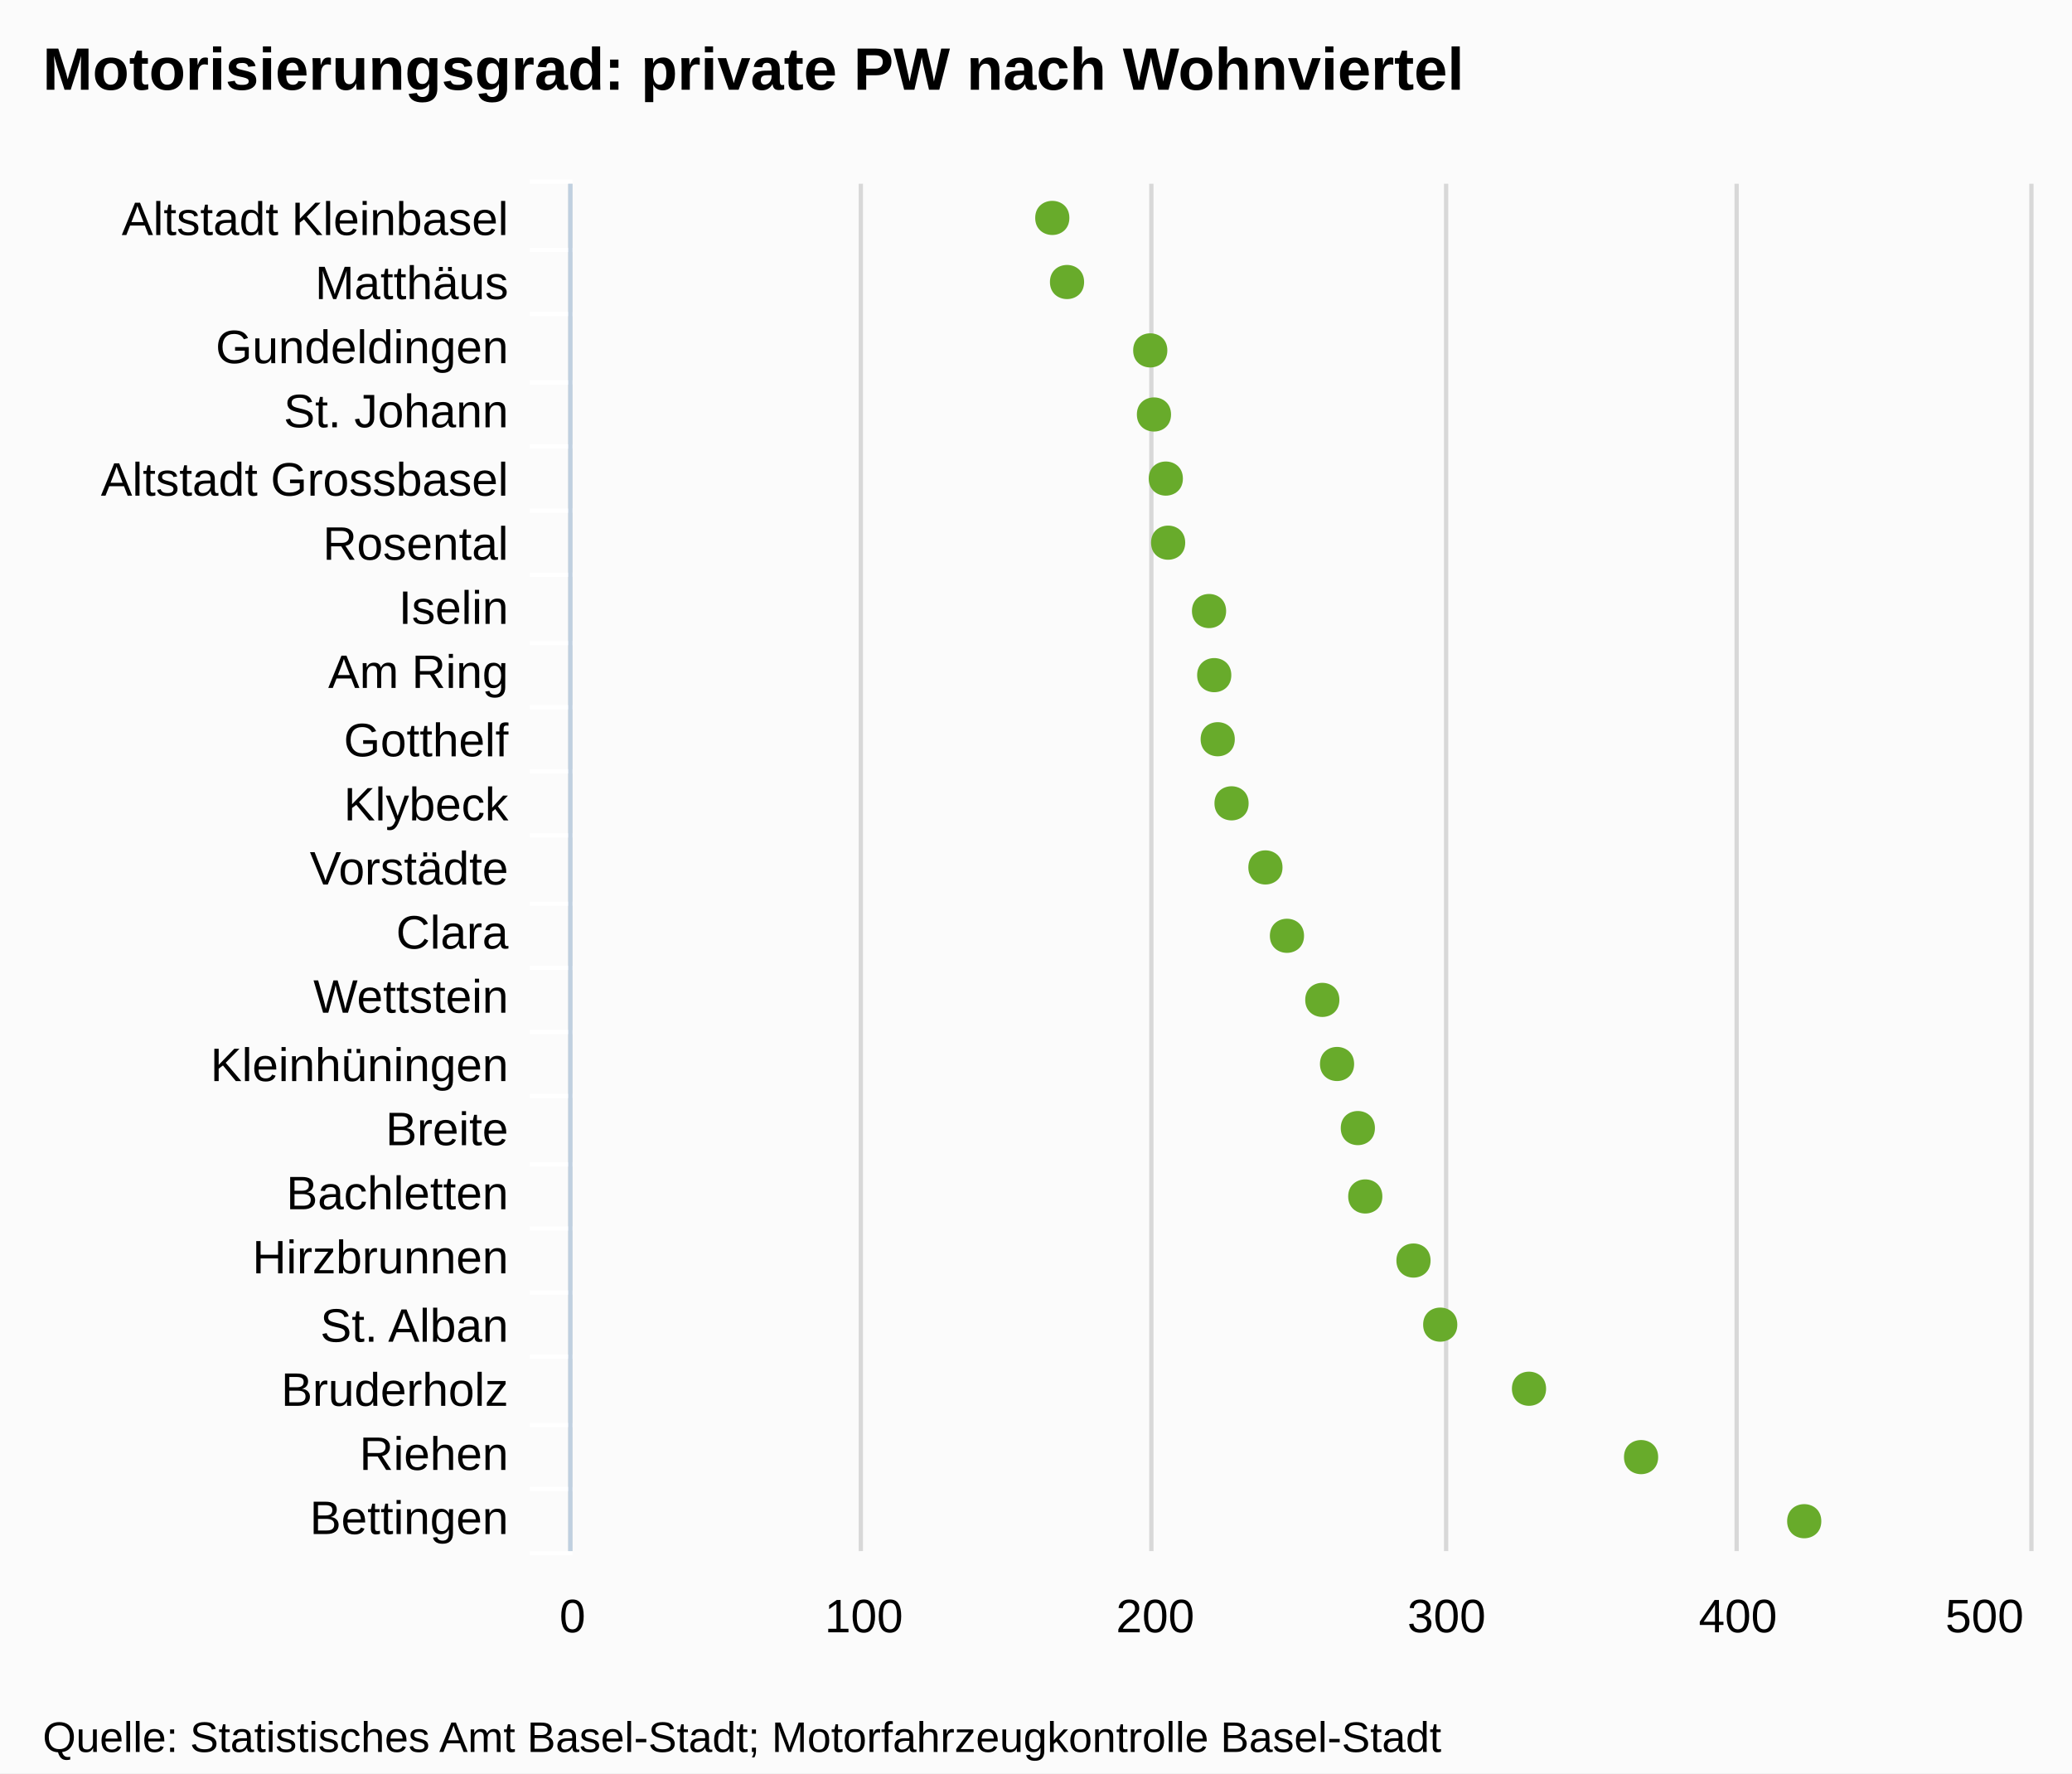
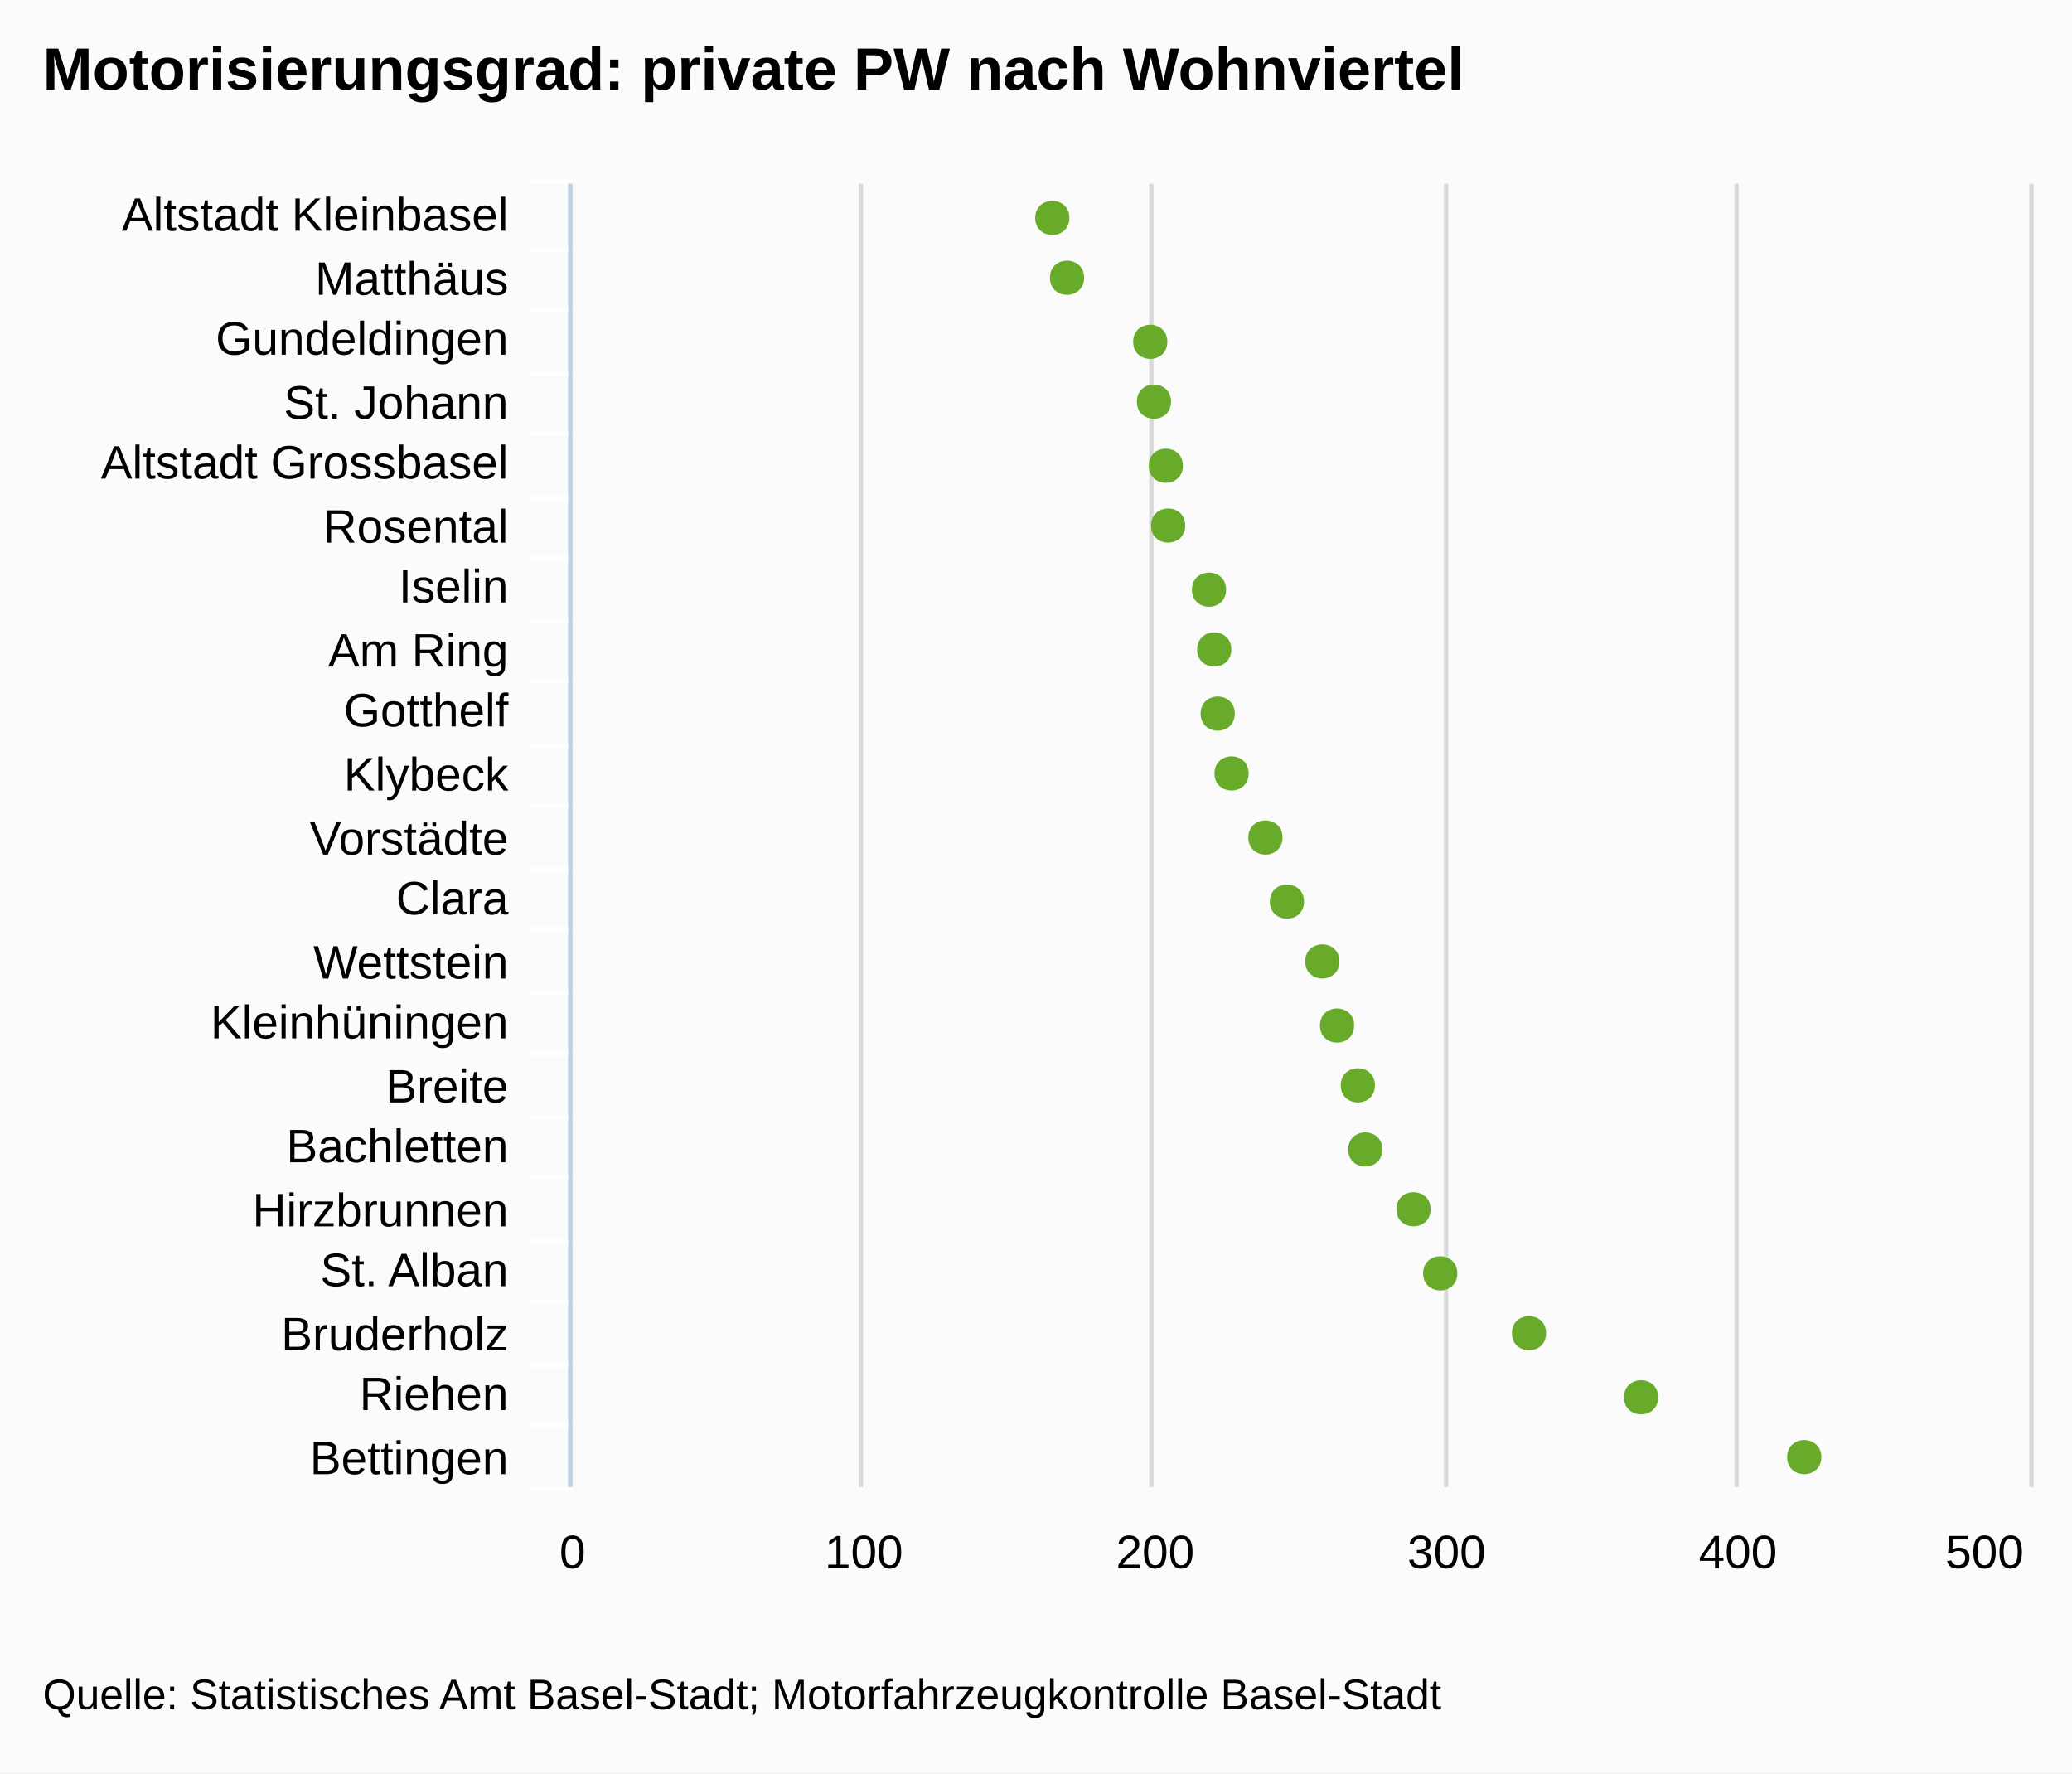
<svg xmlns="http://www.w3.org/2000/svg" version="1.1" style="font-family:Arial;font-size:12px;" viewBox="0 0 485 415">
  <defs>
    <clipPath id="highcharts-1">
-       <rect x="0" y="0" width="320" height="341" />
+       <rect x="0" y="0" width="305" height="341" />
    </clipPath>
  </defs>
  <rect x="0" y="0" width="485" height="415" fill="#fbfbfb" class=" highcharts-background" />
  <g class="highcharts-grid" />
  <g class="highcharts-grid">
-     <path fill="none" d="M 133.5 43 L 133.5 363" stroke="#D8D8D8" stroke-width="1" opacity="1" />
-     <path fill="none" d="M 201.5 43 L 201.5 363" stroke="#D8D8D8" stroke-width="1" opacity="1" />
-     <path fill="none" d="M 269.5 43 L 269.5 363" stroke="#D8D8D8" stroke-width="1" opacity="1" />
-     <path fill="none" d="M 338.5 43 L 338.5 363" stroke="#D8D8D8" stroke-width="1" opacity="1" />
-     <path fill="none" d="M 406.5 43 L 406.5 363" stroke="#D8D8D8" stroke-width="1" opacity="1" />
-     <path fill="none" d="M 475.5 43 L 475.5 363" stroke="#D8D8D8" stroke-width="1" opacity="1" />
+     <path fill="none" d="M 133.5 43 L 133.5 348" stroke="#D8D8D8" stroke-width="1" opacity="1" />
+     <path fill="none" d="M 201.5 43 L 201.5 348" stroke="#D8D8D8" stroke-width="1" opacity="1" />
+     <path fill="none" d="M 269.5 43 L 269.5 348" stroke="#D8D8D8" stroke-width="1" opacity="1" />
+     <path fill="none" d="M 338.5 43 L 338.5 348" stroke="#D8D8D8" stroke-width="1" opacity="1" />
+     <path fill="none" d="M 406.5 43 L 406.5 348" stroke="#D8D8D8" stroke-width="1" opacity="1" />
+     <path fill="none" d="M 475.5 43 L 475.5 348" stroke="#D8D8D8" stroke-width="1" opacity="1" />
  </g>
  <g class="highcharts-axis">
    <path fill="none" d="M 134 58.5 L 124 58.5" stroke="#FFFFFF" stroke-width="1" opacity="1" />
-     <path fill="none" d="M 134 73.5 L 124 73.5" stroke="#FFFFFF" stroke-width="1" opacity="1" />
-     <path fill="none" d="M 134 89.5 L 124 89.5" stroke="#FFFFFF" stroke-width="1" opacity="1" />
-     <path fill="none" d="M 134 104.5 L 124 104.5" stroke="#FFFFFF" stroke-width="1" opacity="1" />
-     <path fill="none" d="M 134 119.5 L 124 119.5" stroke="#FFFFFF" stroke-width="1" opacity="1" />
-     <path fill="none" d="M 134 134.5 L 124 134.5" stroke="#FFFFFF" stroke-width="1" opacity="1" />
-     <path fill="none" d="M 134 150.5 L 124 150.5" stroke="#FFFFFF" stroke-width="1" opacity="1" />
-     <path fill="none" d="M 134 165.5 L 124 165.5" stroke="#FFFFFF" stroke-width="1" opacity="1" />
-     <path fill="none" d="M 134 180.5 L 124 180.5" stroke="#FFFFFF" stroke-width="1" opacity="1" />
-     <path fill="none" d="M 134 195.5 L 124 195.5" stroke="#FFFFFF" stroke-width="1" opacity="1" />
-     <path fill="none" d="M 134 211.5 L 124 211.5" stroke="#FFFFFF" stroke-width="1" opacity="1" />
-     <path fill="none" d="M 134 226.5 L 124 226.5" stroke="#FFFFFF" stroke-width="1" opacity="1" />
-     <path fill="none" d="M 134 241.5 L 124 241.5" stroke="#FFFFFF" stroke-width="1" opacity="1" />
-     <path fill="none" d="M 134 256.5 L 124 256.5" stroke="#FFFFFF" stroke-width="1" opacity="1" />
-     <path fill="none" d="M 134 272.5 L 124 272.5" stroke="#FFFFFF" stroke-width="1" opacity="1" />
-     <path fill="none" d="M 134 287.5 L 124 287.5" stroke="#FFFFFF" stroke-width="1" opacity="1" />
-     <path fill="none" d="M 134 302.5 L 124 302.5" stroke="#FFFFFF" stroke-width="1" opacity="1" />
-     <path fill="none" d="M 134 317.5 L 124 317.5" stroke="#FFFFFF" stroke-width="1" opacity="1" />
+     <path fill="none" d="M 134 72.5 L 124 72.5" stroke="#FFFFFF" stroke-width="1" opacity="1" />
+     <path fill="none" d="M 134 87.5 L 124 87.5" stroke="#FFFFFF" stroke-width="1" opacity="1" />
+     <path fill="none" d="M 134 101.5 L 124 101.5" stroke="#FFFFFF" stroke-width="1" opacity="1" />
+     <path fill="none" d="M 134 116.5 L 124 116.5" stroke="#FFFFFF" stroke-width="1" opacity="1" />
+     <path fill="none" d="M 134 130.5 L 124 130.5" stroke="#FFFFFF" stroke-width="1" opacity="1" />
+     <path fill="none" d="M 134 145.5 L 124 145.5" stroke="#FFFFFF" stroke-width="1" opacity="1" />
+     <path fill="none" d="M 134 159.5 L 124 159.5" stroke="#FFFFFF" stroke-width="1" opacity="1" />
+     <path fill="none" d="M 134 174.5 L 124 174.5" stroke="#FFFFFF" stroke-width="1" opacity="1" />
+     <path fill="none" d="M 134 188.5 L 124 188.5" stroke="#FFFFFF" stroke-width="1" opacity="1" />
+     <path fill="none" d="M 134 203.5 L 124 203.5" stroke="#FFFFFF" stroke-width="1" opacity="1" />
+     <path fill="none" d="M 134 217.5 L 124 217.5" stroke="#FFFFFF" stroke-width="1" opacity="1" />
+     <path fill="none" d="M 134 232.5 L 124 232.5" stroke="#FFFFFF" stroke-width="1" opacity="1" />
+     <path fill="none" d="M 134 246.5 L 124 246.5" stroke="#FFFFFF" stroke-width="1" opacity="1" />
+     <path fill="none" d="M 134 261.5 L 124 261.5" stroke="#FFFFFF" stroke-width="1" opacity="1" />
+     <path fill="none" d="M 134 275.5 L 124 275.5" stroke="#FFFFFF" stroke-width="1" opacity="1" />
+     <path fill="none" d="M 134 290.5 L 124 290.5" stroke="#FFFFFF" stroke-width="1" opacity="1" />
+     <path fill="none" d="M 134 304.5 L 124 304.5" stroke="#FFFFFF" stroke-width="1" opacity="1" />
+     <path fill="none" d="M 134 319.5 L 124 319.5" stroke="#FFFFFF" stroke-width="1" opacity="1" />
    <path fill="none" d="M 134 333.5 L 124 333.5" stroke="#FFFFFF" stroke-width="1" opacity="1" />
    <path fill="none" d="M 134 348.5 L 124 348.5" stroke="#FFFFFF" stroke-width="1" opacity="1" />
-     <path fill="none" d="M 134 363.5 L 124 363.5" stroke="#FFFFFF" stroke-width="1" opacity="1" />
    <path fill="none" d="M 134 42.5 L 124 42.5" stroke="#FFFFFF" stroke-width="1" opacity="1" />
-     <path fill="none" d="M 133.5 43 L 133.5 363" stroke="#C0D0E0" stroke-width="1" />
+     <path fill="none" d="M 133.5 43 L 133.5 348" stroke="#C0D0E0" stroke-width="1" />
  </g>
  <g class="highcharts-axis" />
  <g class="highcharts-series-group">
-     <g class="highcharts-series highcharts-series-0 highcharts-tracker" transform="translate(475,363) rotate(90) scale(-1,1) scale(1 1)" style="" width="341" height="320" clip-path="url(#highcharts-1)" />
-     <g class="highcharts-markers highcharts-series-0 highcharts-tracker" transform="translate(475,363) rotate(90) scale(-1,1) scale(1 1)" style="" width="341" height="320" clip-path="none">
+     <g class="highcharts-series highcharts-series-0 highcharts-tracker" transform="translate(475,348) rotate(90) scale(-1,1) scale(1 1)" style="" width="341" height="305" clip-path="url(#highcharts-1)" />
+     <g class="highcharts-markers highcharts-series-0 highcharts-tracker" transform="translate(475,348) rotate(90) scale(-1,1) scale(1 1)" style="" width="341" height="305" clip-path="none">
      <path fill="#68AB2B" d="M 7 48.679 C 12.328 48.679 12.328 56.679 7 56.679 C 1.672 56.679 1.672 48.679 7 48.679 Z" />
-       <path fill="#68AB2B" d="M 22 86.867 C 27.328 86.867 27.328 94.867 22 94.867 C 16.672 94.867 16.672 86.867 22 86.867 Z" />
-       <path fill="#68AB2B" d="M 38 113.102 C 43.328 113.102 43.328 121.102 38 121.102 C 32.672 121.102 32.672 113.102 38 113.102 Z" />
-       <path fill="#68AB2B" d="M 53 133.882 C 58.328 133.882 58.328 141.882 53 141.882 C 47.672 141.882 47.672 133.882 53 133.882 Z" />
-       <path fill="#68AB2B" d="M 68 140.141 C 73.328 140.141 73.328 148.141 68 148.141 C 62.672 148.141 62.672 140.141 68 140.141 Z" />
-       <path fill="#68AB2B" d="M 83 151.425 C 88.328 151.425 88.328 159.425 83 159.425 C 77.672 159.425 77.672 151.425 83 151.425 Z" />
-       <path fill="#68AB2B" d="M 99 153.165 C 104.328 153.165 104.328 161.165 99 161.165 C 93.672 161.165 93.672 153.165 99 153.165 Z" />
-       <path fill="#68AB2B" d="M 114 158.034 C 119.328 158.034 119.328 166.034 114 166.034 C 108.672 166.034 108.672 158.034 114 158.034 Z" />
-       <path fill="#68AB2B" d="M 129 161.483 C 134.328 161.483 134.328 169.483 129 169.483 C 123.672 169.483 123.672 161.483 129 161.483 Z" />
-       <path fill="#68AB2B" d="M 144 169.759 C 149.328 169.759 149.328 177.759 144 177.759 C 138.672 177.759 138.672 169.759 144 169.759 Z" />
-       <path fill="#68AB2B" d="M 160 174.797 C 165.328 174.797 165.328 182.797 160 182.797 C 154.672 182.797 154.672 174.797 160 174.797 Z" />
-       <path fill="#68AB2B" d="M 175 182.728 C 180.328 182.728 180.328 190.728 175 190.728 C 169.672 190.728 169.672 182.728 175 182.728 Z" />
-       <path fill="#68AB2B" d="M 190 185.965 C 195.328 185.965 195.328 193.965 190 193.965 C 184.672 193.965 184.672 185.965 190 185.965 Z" />
-       <path fill="#68AB2B" d="M 205 186.783 C 210.328 186.783 210.328 194.783 205 194.783 C 199.672 194.783 199.672 186.783 205 186.783 Z" />
-       <path fill="#68AB2B" d="M 220 187.997 C 225.328 187.997 225.328 195.997 220 195.997 C 214.672 195.997 214.672 187.997 220 187.997 Z" />
-       <path fill="#68AB2B" d="M 236 197.573 C 241.328 197.573 241.328 205.573 236 205.573 C 230.672 205.573 230.672 197.573 236 197.573 Z" />
-       <path fill="#68AB2B" d="M 251 198.115 C 256.328 198.115 256.328 206.115 251 206.115 C 245.672 206.115 245.672 198.115 251 198.115 Z" />
-       <path fill="#68AB2B" d="M 266 200.89 C 271.328 200.89 271.328 208.89 266 208.89 C 260.672 208.89 260.672 200.89 266 200.89 Z" />
-       <path fill="#68AB2B" d="M 281 201.757 C 286.328 201.757 286.328 209.757 281 209.757 C 275.672 209.757 275.672 201.757 281 201.757 Z" />
-       <path fill="#68AB2B" d="M 297 221.239 C 302.328 221.239 302.328 229.239 297 229.239 C 291.672 229.239 291.672 221.239 297 221.239 Z" />
-       <path fill="#68AB2B" d="M 312 224.687 C 317.328 224.687 317.328 232.687 312 232.687 C 306.672 232.687 306.672 224.687 312 224.687 Z" />
+       <path fill="#68AB2B" d="M 21 86.867 C 26.328 86.867 26.328 94.867 21 94.867 C 15.672 94.867 15.672 86.867 21 86.867 Z" />
+       <path fill="#68AB2B" d="M 36 113.102 C 41.328 113.102 41.328 121.102 36 121.102 C 30.672 121.102 30.672 113.102 36 113.102 Z" />
+       <path fill="#68AB2B" d="M 50 133.882 C 55.328 133.882 55.328 141.882 50 141.882 C 44.672 141.882 44.672 133.882 50 133.882 Z" />
+       <path fill="#68AB2B" d="M 65 140.141 C 70.328 140.141 70.328 148.141 65 148.141 C 59.672 148.141 59.672 140.141 65 140.141 Z" />
+       <path fill="#68AB2B" d="M 79 151.425 C 84.328 151.425 84.328 159.425 79 159.425 C 73.672 159.425 73.672 151.425 79 151.425 Z" />
+       <path fill="#68AB2B" d="M 94 153.165 C 99.328 153.165 99.328 161.165 94 161.165 C 88.672 161.165 88.672 153.165 94 153.165 Z" />
+       <path fill="#68AB2B" d="M 108 158.034 C 113.328 158.034 113.328 166.034 108 166.034 C 102.672 166.034 102.672 158.034 108 158.034 Z" />
+       <path fill="#68AB2B" d="M 123 161.483 C 128.328 161.483 128.328 169.483 123 169.483 C 117.672 169.483 117.672 161.483 123 161.483 Z" />
+       <path fill="#68AB2B" d="M 137 169.759 C 142.328 169.759 142.328 177.759 137 177.759 C 131.672 177.759 131.672 169.759 137 169.759 Z" />
+       <path fill="#68AB2B" d="M 152 174.797 C 157.328 174.797 157.328 182.797 152 182.797 C 146.672 182.797 146.672 174.797 152 174.797 Z" />
+       <path fill="#68AB2B" d="M 167 182.728 C 172.328 182.728 172.328 190.728 167 190.728 C 161.672 190.728 161.672 182.728 167 182.728 Z" />
+       <path fill="#68AB2B" d="M 181 185.965 C 186.328 185.965 186.328 193.965 181 193.965 C 175.672 193.965 175.672 185.965 181 185.965 Z" />
+       <path fill="#68AB2B" d="M 196 186.783 C 201.328 186.783 201.328 194.783 196 194.783 C 190.672 194.783 190.672 186.783 196 186.783 Z" />
+       <path fill="#68AB2B" d="M 210 187.997 C 215.328 187.997 215.328 195.997 210 195.997 C 204.672 195.997 204.672 187.997 210 187.997 Z" />
+       <path fill="#68AB2B" d="M 225 197.573 C 230.328 197.573 230.328 205.573 225 205.573 C 219.672 205.573 219.672 197.573 225 197.573 Z" />
+       <path fill="#68AB2B" d="M 239 198.115 C 244.328 198.115 244.328 206.115 239 206.115 C 233.672 206.115 233.672 198.115 239 198.115 Z" />
+       <path fill="#68AB2B" d="M 254 200.89 C 259.328 200.89 259.328 208.89 254 208.89 C 248.672 208.89 248.672 200.89 254 200.89 Z" />
+       <path fill="#68AB2B" d="M 268 201.757 C 273.328 201.757 273.328 209.757 268 209.757 C 262.672 209.757 262.672 201.757 268 201.757 Z" />
+       <path fill="#68AB2B" d="M 283 221.239 C 288.328 221.239 288.328 229.239 283 229.239 C 277.672 229.239 277.672 221.239 283 221.239 Z" />
+       <path fill="#68AB2B" d="M 297 224.687 C 302.328 224.687 302.328 232.687 297 232.687 C 291.672 232.687 291.672 224.687 297 224.687 Z" />
    </g>
  </g>
  <text x="10" text-anchor="start" class="highcharts-title" style="color:#000000;font-size:14px;font-weight:bold;font-family:Arial;fill:#000000;width:421px;" y="21">
    <tspan>Motorisierungsgrad: private PW nach Wohnviertel</tspan>
  </text>
  <g class="highcharts-axis-labels highcharts-xaxis-labels">
-     <text x="119" style="color:#000000;cursor:default;font-size:11px;fill:#000000;width:150px;text-overflow:ellipsis;" text-anchor="end" transform="translate(0,0)" y="55" opacity="1">
+     <text x="119" style="color:#000000;cursor:default;font-size:11px;fill:#000000;width:150px;text-overflow:ellipsis;" text-anchor="end" transform="translate(0,0)" y="54" opacity="1">
      <tspan>Altstadt Kleinbasel</tspan>
    </text>
-     <text x="119" style="color:#000000;cursor:default;font-size:11px;fill:#000000;width:150px;text-overflow:ellipsis;" text-anchor="end" transform="translate(0,0)" y="70" opacity="1">
+     <text x="119" style="color:#000000;cursor:default;font-size:11px;fill:#000000;width:150px;text-overflow:ellipsis;" text-anchor="end" transform="translate(0,0)" y="69" opacity="1">
      <tspan>Matthäus</tspan>
    </text>
-     <text x="119" style="color:#000000;cursor:default;font-size:11px;fill:#000000;width:150px;text-overflow:ellipsis;" text-anchor="end" transform="translate(0,0)" y="85" opacity="1">
+     <text x="119" style="color:#000000;cursor:default;font-size:11px;fill:#000000;width:150px;text-overflow:ellipsis;" text-anchor="end" transform="translate(0,0)" y="83" opacity="1">
      <tspan>Gundeldingen</tspan>
    </text>
-     <text x="119" style="color:#000000;cursor:default;font-size:11px;fill:#000000;width:150px;text-overflow:ellipsis;" text-anchor="end" transform="translate(0,0)" y="100" opacity="1">
+     <text x="119" style="color:#000000;cursor:default;font-size:11px;fill:#000000;width:150px;text-overflow:ellipsis;" text-anchor="end" transform="translate(0,0)" y="98" opacity="1">
      <tspan>St. Johann</tspan>
    </text>
-     <text x="119" style="color:#000000;cursor:default;font-size:11px;fill:#000000;width:150px;text-overflow:ellipsis;" text-anchor="end" transform="translate(0,0)" y="116" opacity="1">
+     <text x="119" style="color:#000000;cursor:default;font-size:11px;fill:#000000;width:150px;text-overflow:ellipsis;" text-anchor="end" transform="translate(0,0)" y="112" opacity="1">
      <tspan>Altstadt Grossbasel</tspan>
    </text>
-     <text x="119" style="color:#000000;cursor:default;font-size:11px;fill:#000000;width:150px;text-overflow:ellipsis;" text-anchor="end" transform="translate(0,0)" y="131" opacity="1">
+     <text x="119" style="color:#000000;cursor:default;font-size:11px;fill:#000000;width:150px;text-overflow:ellipsis;" text-anchor="end" transform="translate(0,0)" y="127" opacity="1">
      <tspan>Rosental</tspan>
    </text>
-     <text x="119" style="color:#000000;cursor:default;font-size:11px;fill:#000000;width:150px;text-overflow:ellipsis;" text-anchor="end" transform="translate(0,0)" y="146" opacity="1">
+     <text x="119" style="color:#000000;cursor:default;font-size:11px;fill:#000000;width:150px;text-overflow:ellipsis;" text-anchor="end" transform="translate(0,0)" y="141" opacity="1">
      <tspan>Iselin</tspan>
    </text>
-     <text x="119" style="color:#000000;cursor:default;font-size:11px;fill:#000000;width:150px;text-overflow:ellipsis;" text-anchor="end" transform="translate(0,0)" y="161" opacity="1">
+     <text x="119" style="color:#000000;cursor:default;font-size:11px;fill:#000000;width:150px;text-overflow:ellipsis;" text-anchor="end" transform="translate(0,0)" y="156" opacity="1">
      <tspan>Am Ring</tspan>
    </text>
-     <text x="119" style="color:#000000;cursor:default;font-size:11px;fill:#000000;width:150px;text-overflow:ellipsis;" text-anchor="end" transform="translate(0,0)" y="177" opacity="1">
+     <text x="119" style="color:#000000;cursor:default;font-size:11px;fill:#000000;width:150px;text-overflow:ellipsis;" text-anchor="end" transform="translate(0,0)" y="170" opacity="1">
      <tspan>Gotthelf</tspan>
    </text>
-     <text x="119" style="color:#000000;cursor:default;font-size:11px;fill:#000000;width:150px;text-overflow:ellipsis;" text-anchor="end" transform="translate(0,0)" y="192" opacity="1">
+     <text x="119" style="color:#000000;cursor:default;font-size:11px;fill:#000000;width:150px;text-overflow:ellipsis;" text-anchor="end" transform="translate(0,0)" y="185" opacity="1">
      <tspan>Klybeck</tspan>
    </text>
-     <text x="119" style="color:#000000;cursor:default;font-size:11px;fill:#000000;width:150px;text-overflow:ellipsis;" text-anchor="end" transform="translate(0,0)" y="207" opacity="1">
+     <text x="119" style="color:#000000;cursor:default;font-size:11px;fill:#000000;width:150px;text-overflow:ellipsis;" text-anchor="end" transform="translate(0,0)" y="200" opacity="1">
      <tspan>Vorstädte</tspan>
    </text>
-     <text x="119" style="color:#000000;cursor:default;font-size:11px;fill:#000000;width:150px;text-overflow:ellipsis;" text-anchor="end" transform="translate(0,0)" y="222" opacity="1">
+     <text x="119" style="color:#000000;cursor:default;font-size:11px;fill:#000000;width:150px;text-overflow:ellipsis;" text-anchor="end" transform="translate(0,0)" y="214" opacity="1">
      <tspan>Clara</tspan>
    </text>
-     <text x="119" style="color:#000000;cursor:default;font-size:11px;fill:#000000;width:150px;text-overflow:ellipsis;" text-anchor="end" transform="translate(0,0)" y="237" opacity="1">
+     <text x="119" style="color:#000000;cursor:default;font-size:11px;fill:#000000;width:150px;text-overflow:ellipsis;" text-anchor="end" transform="translate(0,0)" y="229" opacity="1">
      <tspan>Wettstein</tspan>
    </text>
-     <text x="119" style="color:#000000;cursor:default;font-size:11px;fill:#000000;width:150px;text-overflow:ellipsis;" text-anchor="end" transform="translate(0,0)" y="253" opacity="1">
+     <text x="119" style="color:#000000;cursor:default;font-size:11px;fill:#000000;width:150px;text-overflow:ellipsis;" text-anchor="end" transform="translate(0,0)" y="243" opacity="1">
      <tspan>Kleinhüningen</tspan>
    </text>
-     <text x="119" style="color:#000000;cursor:default;font-size:11px;fill:#000000;width:150px;text-overflow:ellipsis;" text-anchor="end" transform="translate(0,0)" y="268" opacity="1">
+     <text x="119" style="color:#000000;cursor:default;font-size:11px;fill:#000000;width:150px;text-overflow:ellipsis;" text-anchor="end" transform="translate(0,0)" y="258" opacity="1">
      <tspan>Breite</tspan>
    </text>
-     <text x="119" style="color:#000000;cursor:default;font-size:11px;fill:#000000;width:150px;text-overflow:ellipsis;" text-anchor="end" transform="translate(0,0)" y="283" opacity="1">
+     <text x="119" style="color:#000000;cursor:default;font-size:11px;fill:#000000;width:150px;text-overflow:ellipsis;" text-anchor="end" transform="translate(0,0)" y="272" opacity="1">
      <tspan>Bachletten</tspan>
    </text>
-     <text x="119" style="color:#000000;cursor:default;font-size:11px;fill:#000000;width:150px;text-overflow:ellipsis;" text-anchor="end" transform="translate(0,0)" y="298" opacity="1">
+     <text x="119" style="color:#000000;cursor:default;font-size:11px;fill:#000000;width:150px;text-overflow:ellipsis;" text-anchor="end" transform="translate(0,0)" y="287" opacity="1">
      <tspan>Hirzbrunnen</tspan>
    </text>
-     <text x="119" style="color:#000000;cursor:default;font-size:11px;fill:#000000;width:150px;text-overflow:ellipsis;" text-anchor="end" transform="translate(0,0)" y="314" opacity="1">
+     <text x="119" style="color:#000000;cursor:default;font-size:11px;fill:#000000;width:150px;text-overflow:ellipsis;" text-anchor="end" transform="translate(0,0)" y="301" opacity="1">
      <tspan>St. Alban</tspan>
    </text>
-     <text x="119" style="color:#000000;cursor:default;font-size:11px;fill:#000000;width:150px;text-overflow:ellipsis;" text-anchor="end" transform="translate(0,0)" y="329" opacity="1">
+     <text x="119" style="color:#000000;cursor:default;font-size:11px;fill:#000000;width:150px;text-overflow:ellipsis;" text-anchor="end" transform="translate(0,0)" y="316" opacity="1">
      <tspan>Bruderholz</tspan>
    </text>
-     <text x="119" style="color:#000000;cursor:default;font-size:11px;fill:#000000;width:150px;text-overflow:ellipsis;" text-anchor="end" transform="translate(0,0)" y="344" opacity="1">
+     <text x="119" style="color:#000000;cursor:default;font-size:11px;fill:#000000;width:150px;text-overflow:ellipsis;" text-anchor="end" transform="translate(0,0)" y="330" opacity="1">
      <tspan>Riehen</tspan>
    </text>
-     <text x="119" style="color:#000000;cursor:default;font-size:11px;fill:#000000;width:150px;text-overflow:ellipsis;" text-anchor="end" transform="translate(0,0)" y="359" opacity="1">
+     <text x="119" style="color:#000000;cursor:default;font-size:11px;fill:#000000;width:150px;text-overflow:ellipsis;" text-anchor="end" transform="translate(0,0)" y="345" opacity="1">
      <tspan>Bettingen</tspan>
    </text>
  </g>
  <g class="highcharts-axis-labels highcharts-yaxis-labels">
-     <text x="134" style="color:#000000;cursor:default;font-size:11px;fill:#000000;" text-anchor="middle" transform="translate(0,0)" y="382" opacity="1">0</text>
-     <text x="202.2" style="color:#000000;cursor:default;font-size:11px;fill:#000000;" text-anchor="middle" transform="translate(0,0)" y="382" opacity="1">100</text>
-     <text x="270.4" style="color:#000000;cursor:default;font-size:11px;fill:#000000;" text-anchor="middle" transform="translate(0,0)" y="382" opacity="1">200</text>
-     <text x="338.6" style="color:#000000;cursor:default;font-size:11px;fill:#000000;" text-anchor="middle" transform="translate(0,0)" y="382" opacity="1">300</text>
-     <text x="406.8" style="color:#000000;cursor:default;font-size:11px;fill:#000000;" text-anchor="middle" transform="translate(0,0)" y="382" opacity="1">400</text>
-     <text x="464.523" style="color:#000000;cursor:default;font-size:11px;fill:#000000;" text-anchor="middle" transform="translate(0,0)" y="382" opacity="1">500</text>
+     <text x="134" style="color:#000000;cursor:default;font-size:11px;fill:#000000;" text-anchor="middle" transform="translate(0,0)" y="367" opacity="1">0</text>
+     <text x="202.2" style="color:#000000;cursor:default;font-size:11px;fill:#000000;" text-anchor="middle" transform="translate(0,0)" y="367" opacity="1">100</text>
+     <text x="270.4" style="color:#000000;cursor:default;font-size:11px;fill:#000000;" text-anchor="middle" transform="translate(0,0)" y="367" opacity="1">200</text>
+     <text x="338.6" style="color:#000000;cursor:default;font-size:11px;fill:#000000;" text-anchor="middle" transform="translate(0,0)" y="367" opacity="1">300</text>
+     <text x="406.8" style="color:#000000;cursor:default;font-size:11px;fill:#000000;" text-anchor="middle" transform="translate(0,0)" y="367" opacity="1">400</text>
+     <text x="464.523" style="color:#000000;cursor:default;font-size:11px;fill:#000000;" text-anchor="middle" transform="translate(0,0)" y="367" opacity="1">500</text>
  </g>
  <g class="highcharts-tooltip" style="cursor:default;padding:0;pointer-events:none;white-space:nowrap;" transform="translate(0,-9000000000)">
    <path fill="none" d="M 3.5 0.5 L 13.5 0.5 C 16.5 0.5 16.5 0.5 16.5 3.5 L 16.5 13.5 C 16.5 16.5 16.5 16.5 13.5 16.5 L 3.5 16.5 C 0.5 16.5 0.5 16.5 0.5 13.5 L 0.5 3.5 C 0.5 0.5 0.5 0.5 3.5 0.5" isShadow="true" stroke="black" stroke-width="5" transform="translate(1, 1)" opacity="0.05" />
    <path fill="none" d="M 3.5 0.5 L 13.5 0.5 C 16.5 0.5 16.5 0.5 16.5 3.5 L 16.5 13.5 C 16.5 16.5 16.5 16.5 13.5 16.5 L 3.5 16.5 C 0.5 16.5 0.5 16.5 0.5 13.5 L 0.5 3.5 C 0.5 0.5 0.5 0.5 3.5 0.5" isShadow="true" stroke="black" stroke-width="3" transform="translate(1, 1)" opacity="0.1" />
    <path fill="none" d="M 3.5 0.5 L 13.5 0.5 C 16.5 0.5 16.5 0.5 16.5 3.5 L 16.5 13.5 C 16.5 16.5 16.5 16.5 13.5 16.5 L 3.5 16.5 C 0.5 16.5 0.5 16.5 0.5 13.5 L 0.5 3.5 C 0.5 0.5 0.5 0.5 3.5 0.5" isShadow="true" stroke="black" stroke-width="1" transform="translate(1, 1)" opacity="0.15" />
    <path fill="rgba(249, 249, 249, .85)" d="M 3.5 0.5 L 13.5 0.5 C 16.5 0.5 16.5 0.5 16.5 3.5 L 16.5 13.5 C 16.5 16.5 16.5 16.5 13.5 16.5 L 3.5 16.5 C 0.5 16.5 0.5 16.5 0.5 13.5 L 0.5 3.5 C 0.5 0.5 0.5 0.5 3.5 0.5" />
    <text x="8" style="font-size:12px;color:#333333;fill:#333333;" y="20" />
  </g>
-   <text x="10" text-anchor="start" style="cursor:default;color:#000000;font-size:10px;fill:#000000;" y="410">
+   <text x="10" text-anchor="start" style="cursor:default;color:#000000;font-size:10px;fill:#000000;" y="400">
    <tspan>Quelle: Statistisches Amt Basel-Stadt; Motorfahrzeugkontrolle Basel-Stadt</tspan>
  </text>
</svg>
